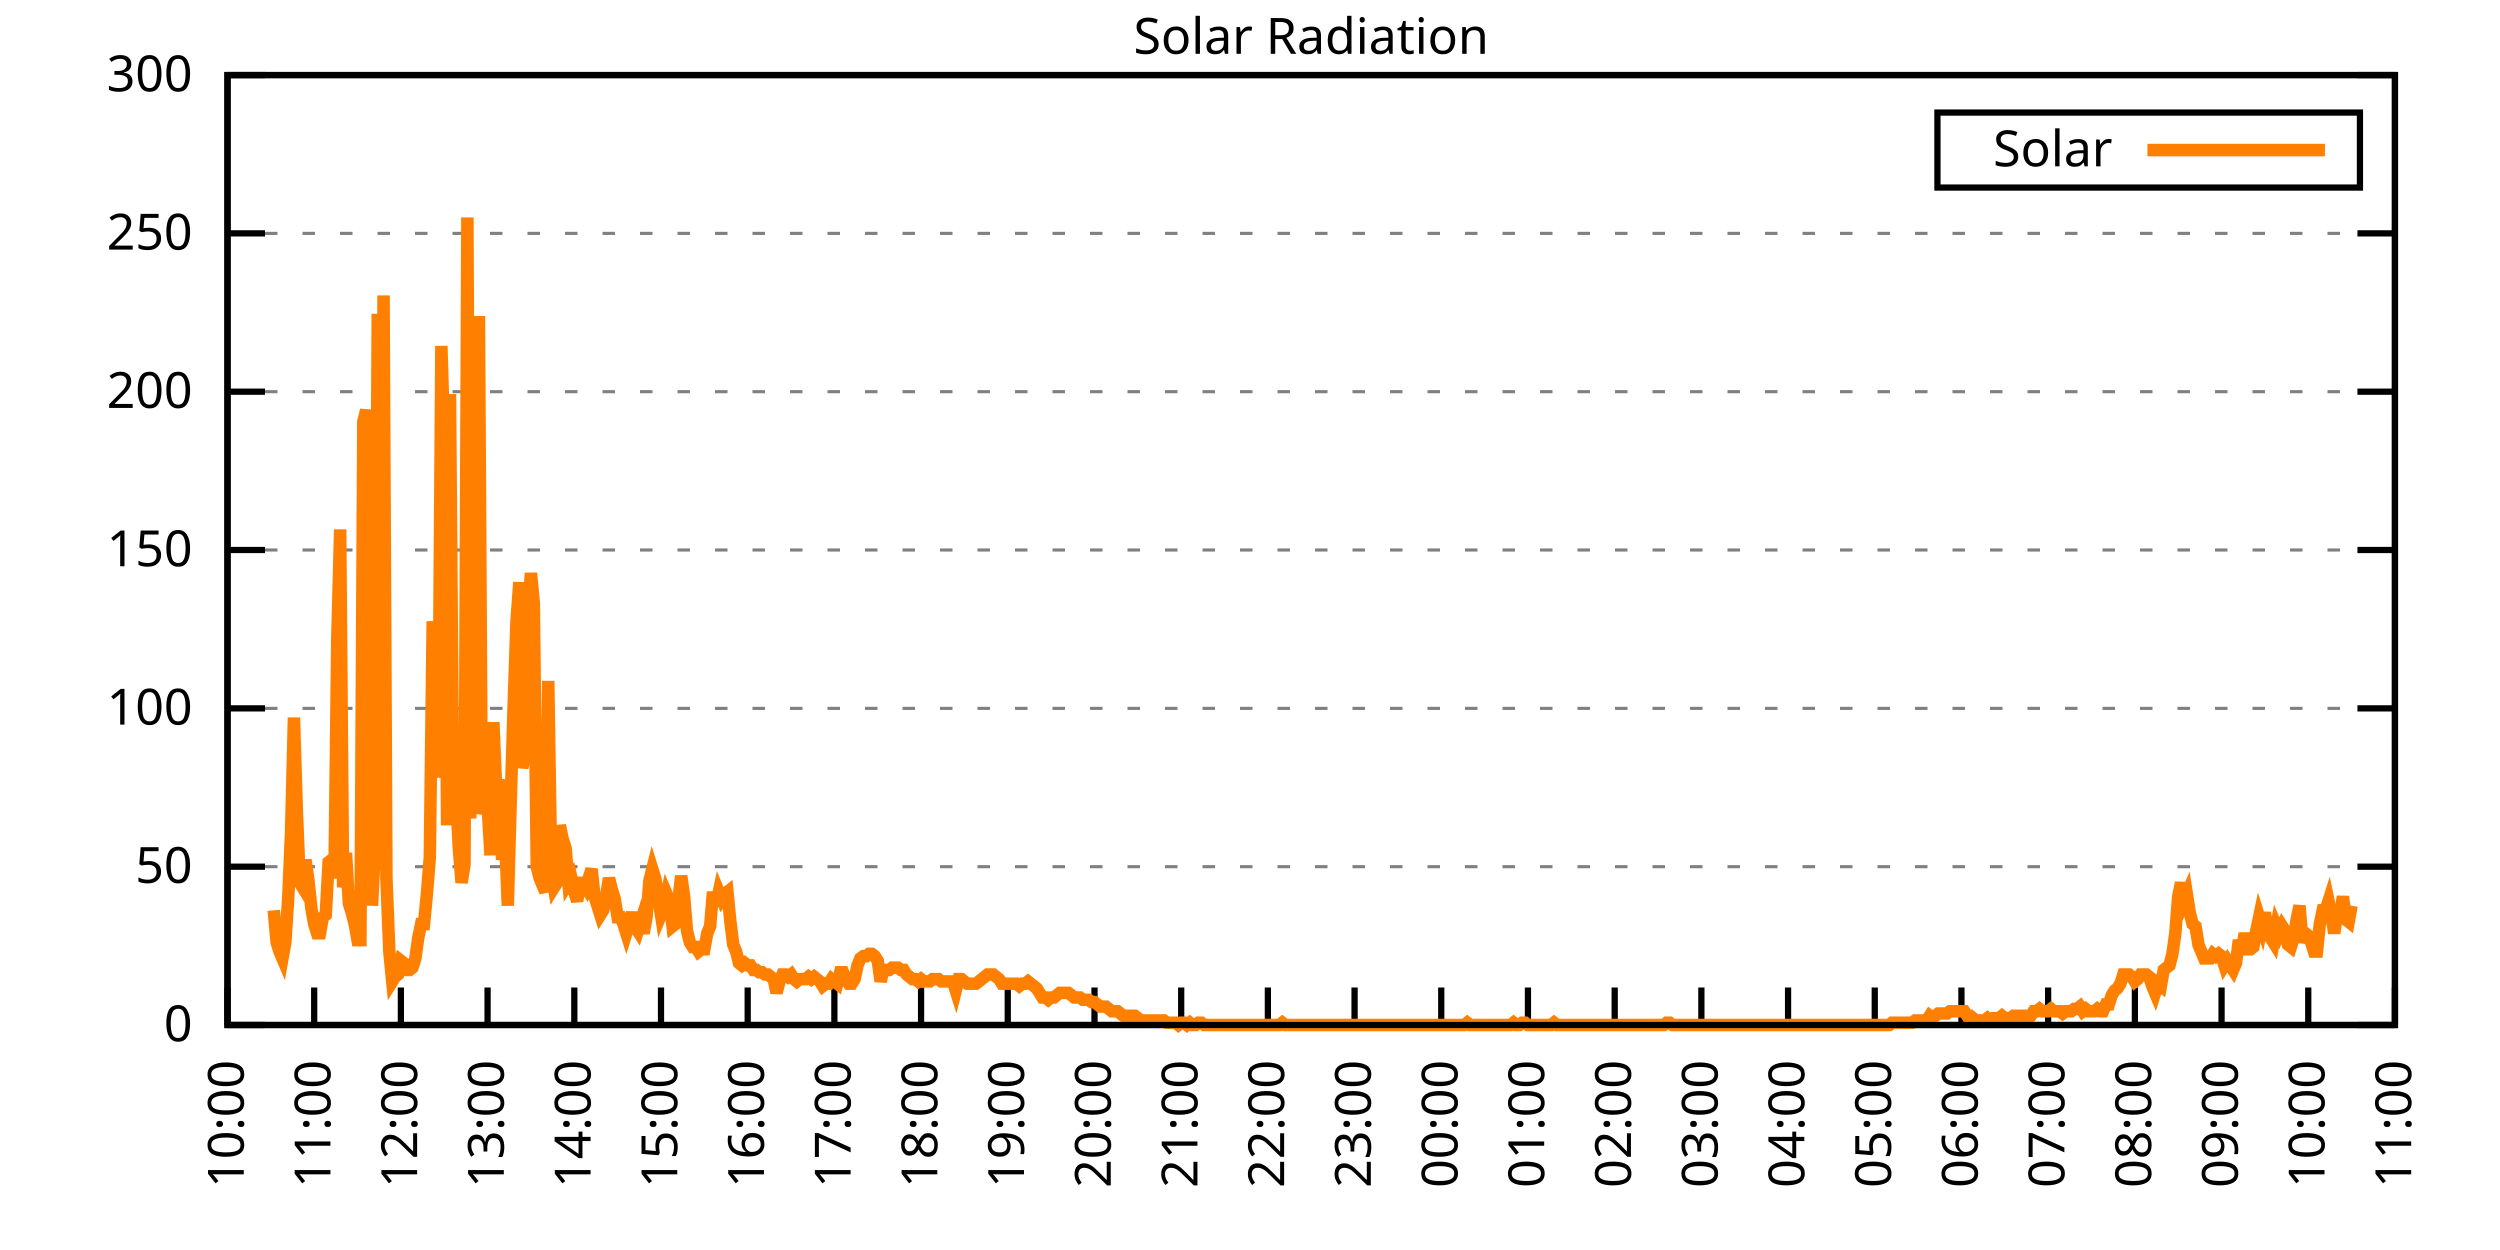
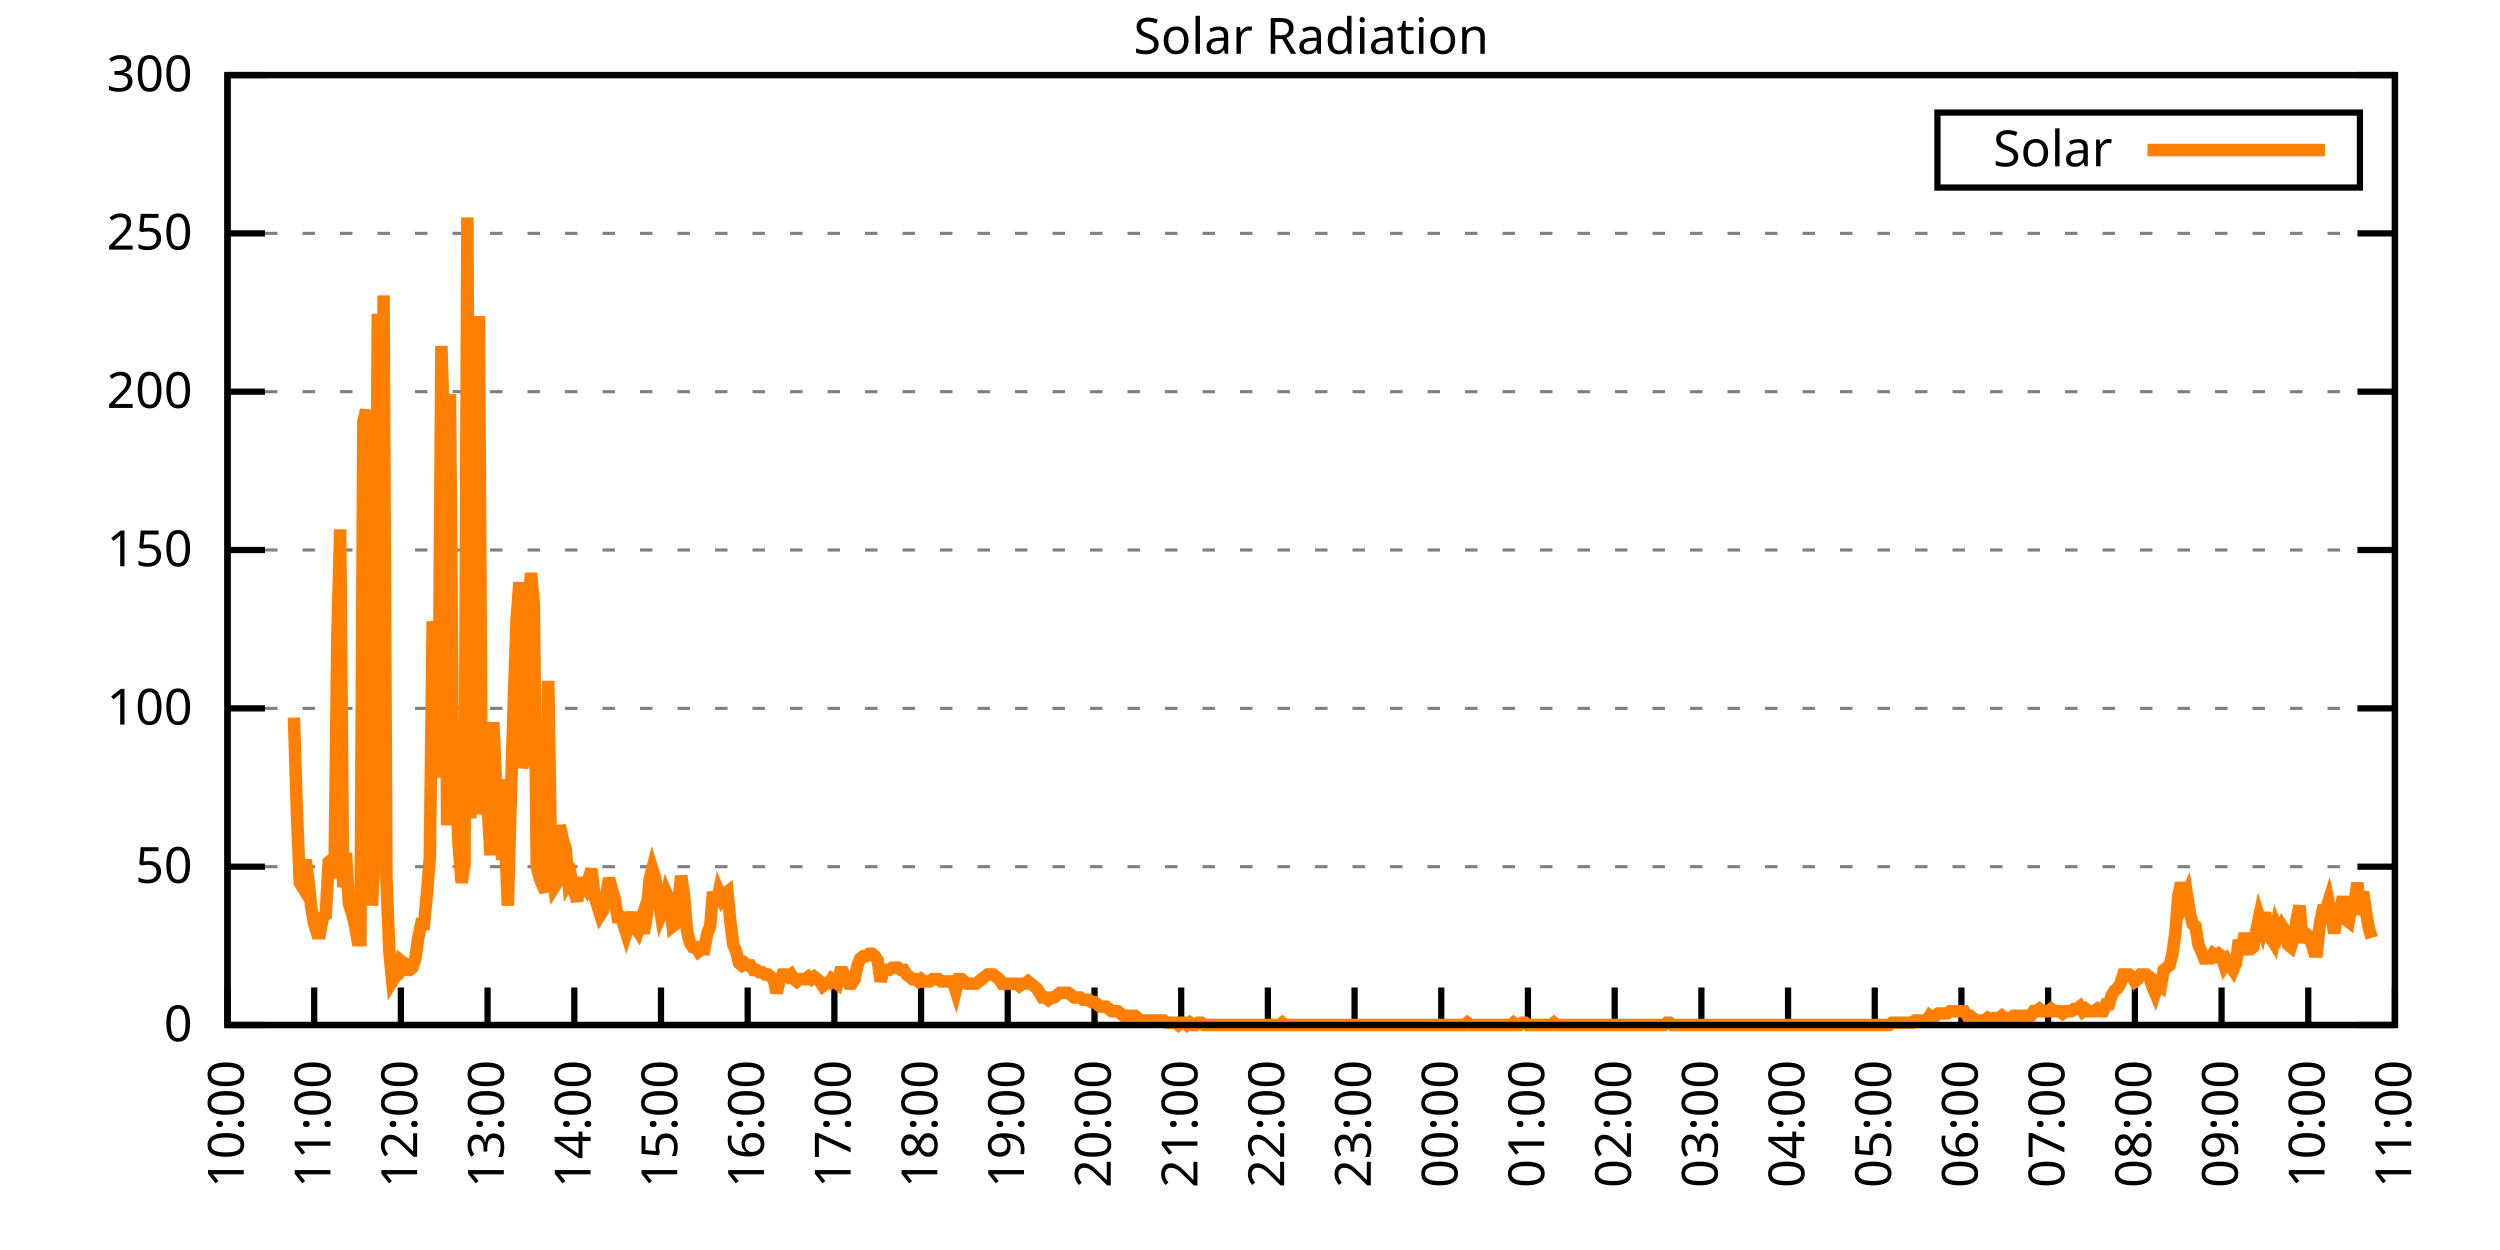
<svg xmlns="http://www.w3.org/2000/svg" xmlns:xlink="http://www.w3.org/1999/xlink" width="400" height="200" viewBox="0 0 400 200">
  <g id="gnuplot_canvas">
    <rect x="0" y="0" width="400" height="200" fill="none" />
    <defs>
      <circle id="gpDot" r="0.5" stroke-width="0.5" stroke="currentColor" />
      <path id="gpPt0" stroke-width="0.333" stroke="currentColor" d="M-1,0 h2 M0,-1 v2" />
      <path id="gpPt1" stroke-width="0.333" stroke="currentColor" d="M-1,-1 L1,1 M1,-1 L-1,1" />
      <path id="gpPt2" stroke-width="0.333" stroke="currentColor" d="M-1,0 L1,0 M0,-1 L0,1 M-1,-1 L1,1 M-1,1 L1,-1" />
      <rect id="gpPt3" stroke-width="0.333" stroke="currentColor" x="-1" y="-1" width="2" height="2" />
      <rect id="gpPt4" stroke-width="0.333" stroke="currentColor" fill="currentColor" x="-1" y="-1" width="2" height="2" />
      <circle id="gpPt5" stroke-width="0.333" stroke="currentColor" cx="0" cy="0" r="1" />
      <use xlink:href="#gpPt5" id="gpPt6" fill="currentColor" stroke="none" />
      <path id="gpPt7" stroke-width="0.333" stroke="currentColor" d="M0,-1.33 L-1.33,0.67 L1.33,0.67 z" />
      <use xlink:href="#gpPt7" id="gpPt8" fill="currentColor" stroke="none" />
      <use xlink:href="#gpPt7" id="gpPt9" stroke="currentColor" transform="rotate(180)" />
      <use xlink:href="#gpPt9" id="gpPt10" fill="currentColor" stroke="none" />
      <use xlink:href="#gpPt3" id="gpPt11" stroke="currentColor" transform="rotate(45)" />
      <use xlink:href="#gpPt11" id="gpPt12" fill="currentColor" stroke="none" />
      <path id="gpPt13" stroke-width="0.333" stroke="currentColor" d="M0,1.330 L1.265,0.411 L0.782,-1.067 L-0.782,-1.076 L-1.265,0.411 z" />
      <use xlink:href="#gpPt13" id="gpPt14" fill="currentColor" stroke="none" />
      <filter id="textbox" filterUnits="objectBoundingBox" x="0" y="0" height="1" width="1">
        <feFlood flood-color="white" flood-opacity="1" result="bgnd" />
        <feComposite in="SourceGraphic" in2="bgnd" operator="atop" />
      </filter>
      <filter id="greybox" filterUnits="objectBoundingBox" x="0" y="0" height="1" width="1">
        <feFlood flood-color="lightgrey" flood-opacity="1" result="grey" />
        <feComposite in="SourceGraphic" in2="grey" operator="atop" />
      </filter>
    </defs>
    <g fill="none" color="white" stroke="currentColor" stroke-width="1.00" stroke-linecap="butt" stroke-linejoin="miter">
</g>
    <g fill="none" color="black" stroke="currentColor" stroke-width="1.00" stroke-linecap="butt" stroke-linejoin="miter">
      <g stroke="none" shape-rendering="crispEdges">
        <polygon fill="rgb(255, 255, 255)" points="36.40,164.00 383.18,164.00 383.18,12.02 36.40,12.02 " />
      </g>
    </g>
    <g fill="none" color="black" stroke="currentColor" stroke-width="1.00" stroke-linecap="butt" stroke-linejoin="miter">
</g>
    <g fill="none" color="black" stroke="black" stroke-width="0.50" stroke-linecap="butt" stroke-linejoin="miter">
</g>
    <g fill="none" color="gray" stroke="currentColor" stroke-width="0.50" stroke-linecap="butt" stroke-linejoin="miter">
      <path stroke="gray" stroke-dasharray="2,4" class="gridline" d="M36.40,164.00 L383.19,164.00  " />
    </g>
    <g fill="none" color="gray" stroke="gray" stroke-width="1.00" stroke-linecap="butt" stroke-linejoin="miter">
</g>
    <g fill="none" color="black" stroke="currentColor" stroke-width="1.00" stroke-linecap="butt" stroke-linejoin="miter">
      <path stroke="black" d="M36.40,164.00 L42.40,164.00 M383.19,164.00 L377.19,164.00  " />
      <g transform="translate(30.80,166.60)" stroke="none" fill="black" font-family="Sans" font-size="8.00" text-anchor="end">
        <text>
          <tspan font-family="Sans"> 0</tspan>
        </text>
      </g>
    </g>
    <g fill="none" color="black" stroke="currentColor" stroke-width="1.00" stroke-linecap="butt" stroke-linejoin="miter">
</g>
    <g fill="none" color="black" stroke="black" stroke-width="0.50" stroke-linecap="butt" stroke-linejoin="miter">
</g>
    <g fill="none" color="gray" stroke="currentColor" stroke-width="0.50" stroke-linecap="butt" stroke-linejoin="miter">
      <path stroke="gray" stroke-dasharray="2,4" class="gridline" d="M36.40,138.67 L383.19,138.67  " />
    </g>
    <g fill="none" color="gray" stroke="gray" stroke-width="1.00" stroke-linecap="butt" stroke-linejoin="miter">
</g>
    <g fill="none" color="black" stroke="currentColor" stroke-width="1.00" stroke-linecap="butt" stroke-linejoin="miter">
      <path stroke="black" d="M36.40,138.67 L42.40,138.67 M383.19,138.67 L377.19,138.67  " />
      <g transform="translate(30.80,141.27)" stroke="none" fill="black" font-family="Sans" font-size="8.00" text-anchor="end">
        <text>
          <tspan font-family="Sans"> 50</tspan>
        </text>
      </g>
    </g>
    <g fill="none" color="black" stroke="currentColor" stroke-width="1.00" stroke-linecap="butt" stroke-linejoin="miter">
</g>
    <g fill="none" color="black" stroke="black" stroke-width="0.50" stroke-linecap="butt" stroke-linejoin="miter">
</g>
    <g fill="none" color="gray" stroke="currentColor" stroke-width="0.50" stroke-linecap="butt" stroke-linejoin="miter">
      <path stroke="gray" stroke-dasharray="2,4" class="gridline" d="M36.40,113.34 L383.19,113.34  " />
    </g>
    <g fill="none" color="gray" stroke="gray" stroke-width="1.00" stroke-linecap="butt" stroke-linejoin="miter">
</g>
    <g fill="none" color="black" stroke="currentColor" stroke-width="1.00" stroke-linecap="butt" stroke-linejoin="miter">
      <path stroke="black" d="M36.40,113.34 L42.40,113.34 M383.19,113.34 L377.19,113.34  " />
      <g transform="translate(30.80,115.94)" stroke="none" fill="black" font-family="Sans" font-size="8.00" text-anchor="end">
        <text>
          <tspan font-family="Sans"> 100</tspan>
        </text>
      </g>
    </g>
    <g fill="none" color="black" stroke="currentColor" stroke-width="1.00" stroke-linecap="butt" stroke-linejoin="miter">
</g>
    <g fill="none" color="black" stroke="black" stroke-width="0.50" stroke-linecap="butt" stroke-linejoin="miter">
</g>
    <g fill="none" color="gray" stroke="currentColor" stroke-width="0.50" stroke-linecap="butt" stroke-linejoin="miter">
      <path stroke="gray" stroke-dasharray="2,4" class="gridline" d="M36.40,88.00 L383.19,88.00  " />
    </g>
    <g fill="none" color="gray" stroke="gray" stroke-width="1.00" stroke-linecap="butt" stroke-linejoin="miter">
</g>
    <g fill="none" color="black" stroke="currentColor" stroke-width="1.00" stroke-linecap="butt" stroke-linejoin="miter">
      <path stroke="black" d="M36.40,88.00 L42.40,88.00 M383.19,88.00 L377.19,88.00  " />
      <g transform="translate(30.80,90.60)" stroke="none" fill="black" font-family="Sans" font-size="8.00" text-anchor="end">
        <text>
          <tspan font-family="Sans"> 150</tspan>
        </text>
      </g>
    </g>
    <g fill="none" color="black" stroke="currentColor" stroke-width="1.00" stroke-linecap="butt" stroke-linejoin="miter">
</g>
    <g fill="none" color="black" stroke="black" stroke-width="0.50" stroke-linecap="butt" stroke-linejoin="miter">
</g>
    <g fill="none" color="gray" stroke="currentColor" stroke-width="0.50" stroke-linecap="butt" stroke-linejoin="miter">
      <path stroke="gray" stroke-dasharray="2,4" class="gridline" d="M36.40,62.67 L383.19,62.67  " />
    </g>
    <g fill="none" color="gray" stroke="gray" stroke-width="1.00" stroke-linecap="butt" stroke-linejoin="miter">
</g>
    <g fill="none" color="black" stroke="currentColor" stroke-width="1.00" stroke-linecap="butt" stroke-linejoin="miter">
      <path stroke="black" d="M36.40,62.67 L42.40,62.67 M383.19,62.67 L377.19,62.67  " />
      <g transform="translate(30.80,65.27)" stroke="none" fill="black" font-family="Sans" font-size="8.00" text-anchor="end">
        <text>
          <tspan font-family="Sans"> 200</tspan>
        </text>
      </g>
    </g>
    <g fill="none" color="black" stroke="currentColor" stroke-width="1.00" stroke-linecap="butt" stroke-linejoin="miter">
</g>
    <g fill="none" color="black" stroke="black" stroke-width="0.50" stroke-linecap="butt" stroke-linejoin="miter">
</g>
    <g fill="none" color="gray" stroke="currentColor" stroke-width="0.50" stroke-linecap="butt" stroke-linejoin="miter">
      <path stroke="gray" stroke-dasharray="2,4" class="gridline" d="M36.40,37.34 L383.19,37.34  " />
    </g>
    <g fill="none" color="gray" stroke="gray" stroke-width="1.00" stroke-linecap="butt" stroke-linejoin="miter">
</g>
    <g fill="none" color="black" stroke="currentColor" stroke-width="1.00" stroke-linecap="butt" stroke-linejoin="miter">
      <path stroke="black" d="M36.40,37.34 L42.40,37.34 M383.19,37.34 L377.19,37.34  " />
      <g transform="translate(30.80,39.94)" stroke="none" fill="black" font-family="Sans" font-size="8.00" text-anchor="end">
        <text>
          <tspan font-family="Sans"> 250</tspan>
        </text>
      </g>
    </g>
    <g fill="none" color="black" stroke="currentColor" stroke-width="1.00" stroke-linecap="butt" stroke-linejoin="miter">
</g>
    <g fill="none" color="black" stroke="black" stroke-width="0.50" stroke-linecap="butt" stroke-linejoin="miter">
</g>
    <g fill="none" color="gray" stroke="currentColor" stroke-width="0.50" stroke-linecap="butt" stroke-linejoin="miter">
      <path stroke="gray" stroke-dasharray="2,4" class="gridline" d="M36.40,12.01 L383.19,12.01  " />
    </g>
    <g fill="none" color="gray" stroke="gray" stroke-width="1.00" stroke-linecap="butt" stroke-linejoin="miter">
</g>
    <g fill="none" color="black" stroke="currentColor" stroke-width="1.00" stroke-linecap="butt" stroke-linejoin="miter">
      <path stroke="black" d="M36.40,12.01 L42.40,12.01 M383.19,12.01 L377.19,12.01  " />
      <g transform="translate(30.80,14.61)" stroke="none" fill="black" font-family="Sans" font-size="8.00" text-anchor="end">
        <text>
          <tspan font-family="Sans"> 300</tspan>
        </text>
      </g>
    </g>
    <g fill="none" color="black" stroke="currentColor" stroke-width="1.00" stroke-linecap="butt" stroke-linejoin="miter">
      <path stroke="black" d="M36.40,164.00 L36.40,158.00  " />
      <g transform="translate(39.00,169.60) rotate(270.00)" stroke="none" fill="black" font-family="Sans" font-size="8.00" text-anchor="end">
        <text>
          <tspan font-family="Sans">10:00</tspan>
        </text>
      </g>
    </g>
    <g fill="none" color="black" stroke="currentColor" stroke-width="1.00" stroke-linecap="butt" stroke-linejoin="miter">
      <path stroke="black" d="M50.27,164.00 L50.27,158.00  " />
      <g transform="translate(52.87,169.60) rotate(270.00)" stroke="none" fill="black" font-family="Sans" font-size="8.00" text-anchor="end">
        <text>
          <tspan font-family="Sans">11:00</tspan>
        </text>
      </g>
    </g>
    <g fill="none" color="black" stroke="currentColor" stroke-width="1.00" stroke-linecap="butt" stroke-linejoin="miter">
      <path stroke="black" d="M64.14,164.00 L64.14,158.00  " />
      <g transform="translate(66.74,169.60) rotate(270.00)" stroke="none" fill="black" font-family="Sans" font-size="8.00" text-anchor="end">
        <text>
          <tspan font-family="Sans">12:00</tspan>
        </text>
      </g>
    </g>
    <g fill="none" color="black" stroke="currentColor" stroke-width="1.00" stroke-linecap="butt" stroke-linejoin="miter">
      <path stroke="black" d="M78.01,164.00 L78.01,158.00  " />
      <g transform="translate(80.61,169.60) rotate(270.00)" stroke="none" fill="black" font-family="Sans" font-size="8.00" text-anchor="end">
        <text>
          <tspan font-family="Sans">13:00</tspan>
        </text>
      </g>
    </g>
    <g fill="none" color="black" stroke="currentColor" stroke-width="1.00" stroke-linecap="butt" stroke-linejoin="miter">
      <path stroke="black" d="M91.89,164.00 L91.89,158.00  " />
      <g transform="translate(94.49,169.60) rotate(270.00)" stroke="none" fill="black" font-family="Sans" font-size="8.00" text-anchor="end">
        <text>
          <tspan font-family="Sans">14:00</tspan>
        </text>
      </g>
    </g>
    <g fill="none" color="black" stroke="currentColor" stroke-width="1.00" stroke-linecap="butt" stroke-linejoin="miter">
      <path stroke="black" d="M105.76,164.00 L105.76,158.00  " />
      <g transform="translate(108.36,169.60) rotate(270.00)" stroke="none" fill="black" font-family="Sans" font-size="8.00" text-anchor="end">
        <text>
          <tspan font-family="Sans">15:00</tspan>
        </text>
      </g>
    </g>
    <g fill="none" color="black" stroke="currentColor" stroke-width="1.00" stroke-linecap="butt" stroke-linejoin="miter">
      <path stroke="black" d="M119.63,164.00 L119.63,158.00  " />
      <g transform="translate(122.23,169.60) rotate(270.00)" stroke="none" fill="black" font-family="Sans" font-size="8.00" text-anchor="end">
        <text>
          <tspan font-family="Sans">16:00</tspan>
        </text>
      </g>
    </g>
    <g fill="none" color="black" stroke="currentColor" stroke-width="1.00" stroke-linecap="butt" stroke-linejoin="miter">
      <path stroke="black" d="M133.50,164.00 L133.50,158.00  " />
      <g transform="translate(136.10,169.60) rotate(270.00)" stroke="none" fill="black" font-family="Sans" font-size="8.00" text-anchor="end">
        <text>
          <tspan font-family="Sans">17:00</tspan>
        </text>
      </g>
    </g>
    <g fill="none" color="black" stroke="currentColor" stroke-width="1.00" stroke-linecap="butt" stroke-linejoin="miter">
      <path stroke="black" d="M147.37,164.00 L147.37,158.00  " />
      <g transform="translate(149.97,169.60) rotate(270.00)" stroke="none" fill="black" font-family="Sans" font-size="8.00" text-anchor="end">
        <text>
          <tspan font-family="Sans">18:00</tspan>
        </text>
      </g>
    </g>
    <g fill="none" color="black" stroke="currentColor" stroke-width="1.00" stroke-linecap="butt" stroke-linejoin="miter">
      <path stroke="black" d="M161.24,164.00 L161.24,158.00  " />
      <g transform="translate(163.84,169.60) rotate(270.00)" stroke="none" fill="black" font-family="Sans" font-size="8.00" text-anchor="end">
        <text>
          <tspan font-family="Sans">19:00</tspan>
        </text>
      </g>
    </g>
    <g fill="none" color="black" stroke="currentColor" stroke-width="1.00" stroke-linecap="butt" stroke-linejoin="miter">
      <path stroke="black" d="M175.12,164.00 L175.12,158.00  " />
      <g transform="translate(177.72,169.60) rotate(270.00)" stroke="none" fill="black" font-family="Sans" font-size="8.00" text-anchor="end">
        <text>
          <tspan font-family="Sans">20:00</tspan>
        </text>
      </g>
    </g>
    <g fill="none" color="black" stroke="currentColor" stroke-width="1.00" stroke-linecap="butt" stroke-linejoin="miter">
      <path stroke="black" d="M188.99,164.00 L188.99,158.00  " />
      <g transform="translate(191.59,169.60) rotate(270.00)" stroke="none" fill="black" font-family="Sans" font-size="8.00" text-anchor="end">
        <text>
          <tspan font-family="Sans">21:00</tspan>
        </text>
      </g>
    </g>
    <g fill="none" color="black" stroke="currentColor" stroke-width="1.00" stroke-linecap="butt" stroke-linejoin="miter">
      <path stroke="black" d="M202.86,164.00 L202.86,158.00  " />
      <g transform="translate(205.46,169.60) rotate(270.00)" stroke="none" fill="black" font-family="Sans" font-size="8.00" text-anchor="end">
        <text>
          <tspan font-family="Sans">22:00</tspan>
        </text>
      </g>
    </g>
    <g fill="none" color="black" stroke="currentColor" stroke-width="1.00" stroke-linecap="butt" stroke-linejoin="miter">
      <path stroke="black" d="M216.73,164.00 L216.73,158.00  " />
      <g transform="translate(219.33,169.60) rotate(270.00)" stroke="none" fill="black" font-family="Sans" font-size="8.00" text-anchor="end">
        <text>
          <tspan font-family="Sans">23:00</tspan>
        </text>
      </g>
    </g>
    <g fill="none" color="black" stroke="currentColor" stroke-width="1.00" stroke-linecap="butt" stroke-linejoin="miter">
      <path stroke="black" d="M230.60,164.00 L230.60,158.00  " />
      <g transform="translate(233.20,169.60) rotate(270.00)" stroke="none" fill="black" font-family="Sans" font-size="8.00" text-anchor="end">
        <text>
          <tspan font-family="Sans">00:00</tspan>
        </text>
      </g>
    </g>
    <g fill="none" color="black" stroke="currentColor" stroke-width="1.00" stroke-linecap="butt" stroke-linejoin="miter">
      <path stroke="black" d="M244.47,164.00 L244.47,158.00  " />
      <g transform="translate(247.07,169.60) rotate(270.00)" stroke="none" fill="black" font-family="Sans" font-size="8.00" text-anchor="end">
        <text>
          <tspan font-family="Sans">01:00</tspan>
        </text>
      </g>
    </g>
    <g fill="none" color="black" stroke="currentColor" stroke-width="1.00" stroke-linecap="butt" stroke-linejoin="miter">
      <path stroke="black" d="M258.35,164.00 L258.35,158.00  " />
      <g transform="translate(260.95,169.60) rotate(270.00)" stroke="none" fill="black" font-family="Sans" font-size="8.00" text-anchor="end">
        <text>
          <tspan font-family="Sans">02:00</tspan>
        </text>
      </g>
    </g>
    <g fill="none" color="black" stroke="currentColor" stroke-width="1.00" stroke-linecap="butt" stroke-linejoin="miter">
      <path stroke="black" d="M272.22,164.00 L272.22,158.00  " />
      <g transform="translate(274.82,169.60) rotate(270.00)" stroke="none" fill="black" font-family="Sans" font-size="8.00" text-anchor="end">
        <text>
          <tspan font-family="Sans">03:00</tspan>
        </text>
      </g>
    </g>
    <g fill="none" color="black" stroke="currentColor" stroke-width="1.00" stroke-linecap="butt" stroke-linejoin="miter">
      <path stroke="black" d="M286.09,164.00 L286.09,158.00  " />
      <g transform="translate(288.69,169.60) rotate(270.00)" stroke="none" fill="black" font-family="Sans" font-size="8.00" text-anchor="end">
        <text>
          <tspan font-family="Sans">04:00</tspan>
        </text>
      </g>
    </g>
    <g fill="none" color="black" stroke="currentColor" stroke-width="1.00" stroke-linecap="butt" stroke-linejoin="miter">
      <path stroke="black" d="M299.96,164.00 L299.96,158.00  " />
      <g transform="translate(302.56,169.60) rotate(270.00)" stroke="none" fill="black" font-family="Sans" font-size="8.00" text-anchor="end">
        <text>
          <tspan font-family="Sans">05:00</tspan>
        </text>
      </g>
    </g>
    <g fill="none" color="black" stroke="currentColor" stroke-width="1.00" stroke-linecap="butt" stroke-linejoin="miter">
      <path stroke="black" d="M313.83,164.00 L313.83,158.00  " />
      <g transform="translate(316.43,169.60) rotate(270.00)" stroke="none" fill="black" font-family="Sans" font-size="8.00" text-anchor="end">
        <text>
          <tspan font-family="Sans">06:00</tspan>
        </text>
      </g>
    </g>
    <g fill="none" color="black" stroke="currentColor" stroke-width="1.00" stroke-linecap="butt" stroke-linejoin="miter">
      <path stroke="black" d="M327.70,164.00 L327.70,158.00  " />
      <g transform="translate(330.30,169.60) rotate(270.00)" stroke="none" fill="black" font-family="Sans" font-size="8.00" text-anchor="end">
        <text>
          <tspan font-family="Sans">07:00</tspan>
        </text>
      </g>
    </g>
    <g fill="none" color="black" stroke="currentColor" stroke-width="1.00" stroke-linecap="butt" stroke-linejoin="miter">
      <path stroke="black" d="M341.58,164.00 L341.58,158.00  " />
      <g transform="translate(344.18,169.60) rotate(270.00)" stroke="none" fill="black" font-family="Sans" font-size="8.00" text-anchor="end">
        <text>
          <tspan font-family="Sans">08:00</tspan>
        </text>
      </g>
    </g>
    <g fill="none" color="black" stroke="currentColor" stroke-width="1.00" stroke-linecap="butt" stroke-linejoin="miter">
      <path stroke="black" d="M355.45,164.00 L355.45,158.00  " />
      <g transform="translate(358.05,169.60) rotate(270.00)" stroke="none" fill="black" font-family="Sans" font-size="8.00" text-anchor="end">
        <text>
          <tspan font-family="Sans">09:00</tspan>
        </text>
      </g>
    </g>
    <g fill="none" color="black" stroke="currentColor" stroke-width="1.00" stroke-linecap="butt" stroke-linejoin="miter">
      <path stroke="black" d="M369.32,164.00 L369.32,158.00  " />
      <g transform="translate(371.92,169.60) rotate(270.00)" stroke="none" fill="black" font-family="Sans" font-size="8.00" text-anchor="end">
        <text>
          <tspan font-family="Sans">10:00</tspan>
        </text>
      </g>
    </g>
    <g fill="none" color="black" stroke="currentColor" stroke-width="1.00" stroke-linecap="butt" stroke-linejoin="miter">
      <path stroke="black" d="M383.19,164.00 L383.19,158.00  " />
      <g transform="translate(385.79,169.60) rotate(270.00)" stroke="none" fill="black" font-family="Sans" font-size="8.00" text-anchor="end">
        <text>
          <tspan font-family="Sans">11:00</tspan>
        </text>
      </g>
    </g>
    <g fill="none" color="black" stroke="currentColor" stroke-width="1.00" stroke-linecap="butt" stroke-linejoin="miter">
</g>
    <g fill="none" color="black" stroke="currentColor" stroke-width="1.00" stroke-linecap="butt" stroke-linejoin="miter">
      <path stroke="black" d="M36.40,12.01 L36.40,164.00 L383.19,164.00 L383.19,12.01 L36.40,12.01 Z  " />
    </g>
    <g fill="none" color="black" stroke="currentColor" stroke-width="1.00" stroke-linecap="butt" stroke-linejoin="miter">
</g>
    <g fill="none" color="black" stroke="currentColor" stroke-width="1.00" stroke-linecap="butt" stroke-linejoin="miter">
      <path stroke="black" d="M309.99,30.01 L309.99,18.01 L377.59,18.01 L377.59,30.01 L309.99,30.01 Z  " />
    </g>
    <g id="Solar_Radiation_plot_1">
      <g fill="none" color="white" stroke="black" stroke-width="2.00" stroke-linecap="butt" stroke-linejoin="miter">
</g>
      <g fill="none" color="black" stroke="currentColor" stroke-width="2.00" stroke-linecap="butt" stroke-linejoin="miter">
        <g transform="translate(337.99,26.61)" stroke="none" fill="black" font-family="Sans" font-size="8.00" text-anchor="end">
          <text>
            <tspan font-family="Sans">Solar</tspan>
          </text>
        </g>
      </g>
      <g fill="none" color="black" stroke="currentColor" stroke-width="2.00" stroke-linecap="butt" stroke-linejoin="miter">
-         <path stroke="rgb(255, 127,   0)" d="M343.59,24.01 L371.99,24.01 M43.80,145.65 L44.26,150.79 L44.72,152.25 L45.19,153.35 L45.65,150.79 L46.11,143.81   L46.57,133.17 L47.03,114.81 L47.50,129.86 L47.96,141.24 L48.42,141.98 L48.88,137.57 L49.35,140.87 L49.81,145.28   L50.27,147.85 L50.73,149.32 L51.20,149.32 L51.66,146.75 L52.12,146.38 L52.58,137.94 L53.05,137.57 L53.51,140.51   L53.97,101.96 L54.43,84.71 L54.90,141.98 L55.36,136.47 L55.82,144.55 L56.28,146.01 L56.75,147.85 L57.21,150.42   L57.67,150.42 L58.13,67.46 L58.59,65.62 L59.06,70.76 L59.52,144.91 L59.98,135.74 L60.44,50.21 L60.91,117.75   L61.37,47.27 L61.83,140.51 L62.29,152.25 L62.76,157.03 L63.22,156.29 L63.68,155.92 L64.14,153.72 L64.61,154.09   L65.07,155.19 L65.53,155.19 L65.99,154.82 L66.46,153.35 L66.92,150.05 L67.38,147.85 L67.84,147.85 L68.30,143.08   L68.77,137.20 L69.23,99.39 L69.69,124.36 L70.15,119.95 L70.62,55.35 L71.08,70.76 L71.54,132.06 L72.00,63.05   L72.47,123.62 L72.93,126.19 L73.39,135.37 L73.85,141.24 L74.32,138.30 L74.78,34.79 L75.24,130.96 L75.70,78.10   L76.17,75.17 L76.63,50.57 L77.09,130.23 L77.55,128.39 L78.01,128.76 L78.48,136.84 L78.94,115.55 L79.40,126.56   L79.86,124.72 L80.33,137.57 L80.79,133.17 L81.25,144.91 L81.71,128.39 L82.18,112.98 L82.64,99.39 L83.10,93.15   L83.56,122.89 L84.03,120.32 L84.49,97.93 L84.95,91.69 L85.41,96.46 L85.88,138.67 L86.34,140.51 L86.80,141.61   L87.26,142.71 L87.72,108.94 L88.19,139.04 L88.65,141.98 L89.11,141.24 L89.57,132.06 L90.04,134.27 L90.50,135.74   L90.96,141.24 L91.42,140.51 L91.89,142.71 L92.35,144.18 L92.81,141.24 L93.27,141.24 L93.74,141.98 L94.20,140.51   L94.66,139.04 L95.12,143.44 L95.59,144.91 L96.05,146.38 L96.51,145.65 L96.97,143.44 L97.44,140.51 L97.90,142.34   L98.36,143.81 L98.82,146.75 L99.28,146.75 L99.75,147.85 L100.21,149.32 L100.67,147.85 L101.13,146.01 L101.60,148.22   L102.06,148.95 L102.52,147.48 L102.98,149.32 L103.45,146.75 L103.91,140.87 L104.37,139.04 L104.83,140.51 L105.30,143.44   L105.76,146.38 L106.22,145.28 L106.68,143.08 L107.15,144.18 L107.61,148.22 L108.07,147.85 L108.53,144.18 L108.99,140.14   L109.46,143.44 L109.92,148.95 L110.38,150.79 L110.84,151.52 L111.31,151.52 L111.77,152.25 L112.23,151.89 L112.69,151.89   L113.16,149.32 L113.62,148.22 L114.08,142.71 L114.54,144.91 L115.01,142.71 L115.47,143.81 L115.93,143.08 L116.39,142.71   L116.86,147.48 L117.32,151.15 L117.78,152.25 L118.24,154.09 L118.70,154.46 L119.17,154.09 L119.63,154.46 L120.09,154.46   L120.55,155.19 L121.02,155.19 L121.48,155.56 L121.94,155.56 L122.40,155.92 L122.87,155.92 L123.33,156.29 L123.79,156.66   L124.25,158.86 L124.72,157.03 L125.18,155.92 L125.64,155.92 L126.10,156.29 L126.57,155.92 L127.03,156.66 L127.49,157.03   L127.95,156.66 L128.41,156.66 L128.88,156.66 L129.34,156.29 L129.80,156.66 L130.26,156.29 L130.73,156.66 L131.19,157.03   L131.65,157.76 L132.11,157.39 L132.58,157.39 L133.04,156.66 L133.50,157.03 L133.96,157.39 L134.43,155.56 L134.89,155.56   L135.35,156.66 L135.81,157.39 L136.28,157.39 L136.74,156.66 L137.20,154.46 L137.66,153.35 L138.13,152.99 L138.59,152.99   L139.05,152.62 L139.51,152.62 L139.97,152.99 L140.44,153.72 L140.90,157.03 L141.36,155.19 L141.82,155.19 L142.29,155.19   L142.75,154.82 L143.21,154.82 L143.67,154.82 L144.14,155.19 L144.60,155.19 L145.06,155.92 L145.52,156.29 L145.99,156.66   L146.45,156.66 L146.91,157.03 L147.37,156.66 L147.84,157.03 L148.30,157.03 L148.76,157.03 L149.22,156.66 L149.68,156.66   L150.15,156.66 L150.61,157.03 L151.07,157.03 L151.53,157.03 L152.00,157.03 L152.46,157.03 L152.92,158.49 L153.38,156.66   L153.85,156.66 L154.31,157.03 L154.77,157.39 L155.23,157.39 L155.70,157.39 L156.16,157.39 L156.62,157.03 L157.08,156.66   L157.55,156.29 L158.01,155.92 L158.47,155.92 L158.93,155.92 L159.39,156.29 L159.86,156.66 L160.32,157.39 L160.78,157.39   L161.24,157.39 L161.71,157.39 L162.17,157.39 L162.63,157.39 L163.09,157.76 L163.56,157.39 L164.02,157.39 L164.48,157.03   L164.94,157.39 L165.41,157.76 L165.87,158.13 L166.33,158.86 L166.79,159.60 L167.26,159.60 L167.72,159.96 L168.18,159.60   L168.64,159.60 L169.10,159.23 L169.57,158.86 L170.03,158.86 L170.49,158.86 L170.95,158.86 L171.42,159.23 L171.88,159.60   L172.34,159.60 L172.80,159.60 L173.27,159.96 L173.73,159.96 L174.19,159.96 L174.65,160.33 L175.12,160.33 L175.58,160.70   L176.04,161.06 L176.50,161.06 L176.97,161.06 L177.43,161.43 L177.89,161.80 L178.35,161.80 L178.82,161.80 L179.28,162.16   L179.74,162.53 L180.20,162.53 L180.66,162.53 L181.13,162.53 L181.59,162.53 L182.05,162.90 L182.51,163.27 L182.98,163.27   L183.44,163.27 L183.90,163.27 L184.36,163.27 L184.83,163.27 L185.29,163.27 L185.75,163.27 L186.21,163.27 L186.68,163.63   L187.14,163.63 L187.60,163.63 L188.06,163.63 L188.53,164.00 L188.99,163.63 L189.45,163.63 L189.91,164.00 L190.37,163.63   L190.84,164.00 L191.30,164.00 L191.76,163.63 L192.22,163.63 L192.69,164.00 L193.15,164.00 L193.61,164.00 L194.07,164.00   L194.54,164.00 L195.00,164.00 L195.46,164.00 L195.92,164.00 L196.39,164.00 L196.85,164.00 L197.31,164.00 L197.77,164.00   L198.24,164.00 L198.70,164.00 L199.16,164.00 L199.62,164.00 L200.08,164.00 L200.55,164.00 L201.01,164.00 L201.47,164.00   L201.93,164.00 L202.40,164.00 L202.86,164.00 L203.32,164.00 L203.78,164.00 L204.25,164.00 L204.71,164.00 L205.17,163.63   L205.63,164.00 L206.10,164.00 L206.56,164.00 L207.02,164.00 L207.48,164.00 L207.95,164.00 L208.41,164.00 L208.87,164.00   L209.33,164.00 L209.80,164.00 L210.26,164.00 L210.72,164.00 L211.18,164.00 L211.64,164.00 L212.11,164.00 L212.57,164.00   L213.03,164.00 L213.49,164.00 L213.96,164.00 L214.42,164.00 L214.88,164.00 L215.34,164.00 L215.81,164.00 L216.27,164.00   L216.73,164.00 L217.19,164.00 L217.66,164.00 L218.12,164.00 L218.58,164.00 L219.04,164.00 L219.51,164.00 L219.97,164.00   L220.43,164.00 L220.89,164.00 L221.35,164.00 L221.82,164.00 L222.28,164.00 L222.74,164.00 L223.20,164.00 L223.67,164.00   L224.13,164.00 L224.59,164.00 L225.05,164.00 L225.52,164.00 L225.98,164.00 L226.44,164.00 L226.90,164.00 L227.37,164.00   L227.83,164.00 L228.29,164.00 L228.75,164.00 L229.22,164.00 L229.68,164.00 L230.14,164.00 L230.60,164.00 L231.06,164.00   L231.53,164.00 L231.99,164.00 L232.45,164.00 L232.91,164.00 L233.38,164.00 L233.84,164.00 L234.30,164.00 L234.76,163.63   L235.23,164.00 L235.69,164.00 L236.15,164.00 L236.61,164.00 L237.08,164.00 L237.54,164.00 L238.00,164.00 L238.46,164.00   L238.93,164.00 L239.39,164.00 L239.85,164.00 L240.31,164.00 L240.77,164.00 L241.24,164.00 L241.70,164.00 L242.16,163.63   L242.62,164.00 L243.09,164.00 L243.55,163.63 L244.01,163.63 L244.47,164.00 L244.94,164.00 L245.40,164.00 L245.86,164.00   L246.32,164.00 L246.79,164.00 L247.25,164.00 L247.71,164.00 L248.17,164.00 L248.64,163.63 L249.10,164.00 L249.56,164.00   L250.02,164.00 L250.49,164.00 L250.95,164.00 L251.41,164.00 L251.87,164.00 L252.33,164.00 L252.80,164.00 L253.26,164.00   L253.72,164.00 L254.18,164.00 L254.65,164.00 L255.11,164.00 L255.57,164.00 L256.03,164.00 L256.50,164.00 L256.96,164.00   L257.42,164.00 L257.88,164.00 L258.35,164.00 L258.81,164.00 L259.27,164.00 L259.73,164.00 L260.20,164.00 L260.66,164.00   L261.12,164.00 L261.58,164.00 L262.04,164.00 L262.51,164.00 L262.97,164.00 L263.43,164.00 L263.89,164.00 L264.36,164.00   L264.82,164.00 L265.28,164.00 L265.74,164.00 L266.21,164.00 L266.67,163.63 L267.13,163.63 L267.59,164.00 L268.06,164.00   L268.52,164.00 L268.98,164.00 L269.44,164.00 L269.91,164.00 L270.37,164.00 L270.83,164.00 L271.29,164.00 L271.75,164.00   L272.22,164.00 L272.68,164.00 L273.14,164.00 L273.60,164.00 L274.07,164.00 L274.53,164.00 L274.99,164.00 L275.45,164.00   L275.92,164.00 L276.38,164.00 L276.84,164.00 L277.30,164.00 L277.77,164.00 L278.23,164.00 L278.69,164.00 L279.15,164.00   L279.62,164.00 L280.08,164.00 L280.54,164.00 L281.00,164.00 L281.46,164.00 L281.93,164.00 L282.39,164.00 L282.85,164.00   L283.31,164.00 L283.78,164.00 L284.24,164.00 L284.70,164.00 L285.16,164.00 L285.63,164.00 L286.09,164.00 L286.55,164.00   L287.01,164.00 L287.48,164.00 L287.94,164.00 L288.40,164.00 L288.86,164.00 L289.33,164.00 L289.79,164.00 L290.25,164.00   L290.71,164.00 L291.18,164.00 L291.64,164.00 L292.10,164.00 L292.56,164.00 L293.02,164.00 L293.49,164.00 L293.95,164.00   L294.41,164.00 L294.87,164.00 L295.34,164.00 L295.80,164.00 L296.26,164.00 L296.72,164.00 L297.19,164.00 L297.65,164.00   L298.11,164.00 L298.57,164.00 L299.04,164.00 L299.50,164.00 L299.96,164.00 L300.42,164.00 L300.89,164.00 L301.35,164.00   L301.81,164.00 L302.27,164.00 L302.73,163.63 L303.20,163.63 L303.66,163.63 L304.12,163.63 L304.58,163.63 L305.05,163.63   L305.51,163.63 L305.97,163.63 L306.43,163.27 L306.90,163.27 L307.36,163.27 L307.82,163.27 L308.28,163.27 L308.75,162.53   L309.21,162.90 L309.67,162.53 L310.13,162.16 L310.60,162.16 L311.06,162.16 L311.52,162.16 L311.98,161.80 L312.44,161.80   L312.91,161.80 L313.37,161.80 L313.83,161.80 L314.29,161.80 L314.76,162.53 L315.22,162.53 L315.68,162.90 L316.14,163.27   L316.61,163.27 L317.07,163.27 L317.53,163.27 L317.99,162.90 L318.46,163.27 L318.92,162.90 L319.38,162.90 L319.84,162.90   L320.31,162.53 L320.77,162.90 L321.23,162.90 L321.69,162.90 L322.15,162.53 L322.62,162.53 L323.08,162.53 L323.54,162.53   L324.00,162.53 L324.47,162.53 L324.93,162.53 L325.39,161.80 L325.85,161.80 L326.32,161.43 L326.78,161.80 L327.24,161.80   L327.70,161.80 L328.17,161.43 L328.63,161.80 L329.09,161.80 L329.55,161.80 L330.02,162.16 L330.48,161.80 L330.94,161.80   L331.40,161.80 L331.87,161.43 L332.33,161.43 L332.79,161.06 L333.25,161.80 L333.71,161.43 L334.18,161.80 L334.64,161.80   L335.10,161.80 L335.56,161.43 L336.03,161.80 L336.49,161.80 L336.95,160.70 L337.41,160.70 L337.88,159.23 L338.34,158.49   L338.80,158.13 L339.26,157.39 L339.73,155.92 L340.19,155.92 L340.65,155.92 L341.11,156.29 L341.58,157.03 L342.04,156.66   L342.50,155.92 L342.96,155.92 L343.42,155.92 L343.89,156.29 L344.35,157.76 L344.81,158.86 L345.27,157.39 L345.74,157.76   L346.20,155.19 L346.66,154.82 L347.12,154.46 L347.59,152.62 L348.05,149.32 L348.51,143.44 L348.97,141.24 L349.44,144.18   L349.90,143.08 L350.36,146.01 L350.82,147.85 L351.29,148.22 L351.75,151.15 L352.21,152.25 L352.67,153.35 L353.13,153.35   L353.60,153.35 L354.06,152.62 L354.52,152.99 L354.98,152.62 L355.45,152.99 L355.91,154.46 L356.37,153.72 L356.83,154.46   L357.30,155.19 L357.76,154.09 L358.22,150.42 L358.68,152.25 L359.15,149.32 L359.61,151.89 L360.07,151.89 L360.53,151.52   L361.00,148.95 L361.46,146.75 L361.92,148.22 L362.38,146.01 L362.84,149.32 L363.31,150.05 L363.77,150.79 L364.23,148.22   L364.69,149.32 L365.16,148.22 L365.62,148.95 L366.08,151.15 L366.54,151.52 L367.01,150.05 L367.47,147.11 L367.93,144.91   L368.39,150.79 L368.86,149.32 L369.32,149.68 L369.78,150.79 L370.24,152.25 L370.71,152.25 L371.17,147.85 L371.63,145.65   L372.09,145.65 L372.56,144.18 L373.02,146.38 L373.48,149.32 L373.94,146.01 L374.40,146.38 L374.87,143.44 L375.33,147.11   L375.79,147.48 L376.25,144.91  " />
+         <path stroke="rgb(255, 127,   0)" d="M343.59,24.01 L371.99,24.01 M47.03,114.81 L47.50,129.86 L47.96,141.24 L48.42,141.98 L48.88,137.57 L49.35,140.87   L49.81,145.28 L50.27,147.85 L50.73,149.32 L51.20,149.32 L51.66,146.75 L52.12,146.38 L52.58,137.94 L53.05,137.57   L53.51,140.51 L53.97,101.96 L54.43,84.71 L54.90,141.98 L55.36,136.47 L55.82,144.55 L56.28,146.01 L56.75,147.85   L57.21,150.42 L57.67,150.42 L58.13,67.46 L58.59,65.62 L59.06,70.76 L59.52,144.91 L59.98,135.74 L60.44,50.21   L60.91,117.75 L61.37,47.27 L61.83,140.51 L62.29,152.25 L62.76,157.03 L63.22,156.29 L63.68,155.92 L64.14,153.72   L64.61,154.09 L65.07,155.19 L65.53,155.19 L65.99,154.82 L66.46,153.35 L66.92,150.05 L67.38,147.85 L67.84,147.85   L68.30,143.08 L68.77,137.20 L69.23,99.39 L69.69,124.36 L70.15,119.95 L70.62,55.35 L71.08,70.76 L71.54,132.06   L72.00,63.05 L72.47,123.62 L72.93,126.19 L73.39,135.37 L73.85,141.24 L74.32,138.30 L74.78,34.79 L75.24,130.96   L75.70,78.10 L76.17,75.17 L76.63,50.57 L77.09,130.23 L77.55,128.39 L78.01,128.76 L78.48,136.84 L78.94,115.55   L79.40,126.56 L79.86,124.72 L80.33,137.57 L80.79,133.17 L81.25,144.91 L81.71,128.39 L82.18,112.98 L82.64,99.39   L83.10,93.15 L83.56,122.89 L84.03,120.32 L84.49,97.93 L84.95,91.69 L85.41,96.46 L85.88,138.67 L86.34,140.51   L86.80,141.61 L87.26,142.71 L87.72,108.94 L88.19,139.04 L88.65,141.98 L89.11,141.24 L89.57,132.06 L90.04,134.27   L90.50,135.74 L90.96,141.24 L91.42,140.51 L91.89,142.71 L92.35,144.18 L92.81,141.24 L93.27,141.24 L93.74,141.98   L94.20,140.51 L94.66,139.04 L95.12,143.44 L95.59,144.91 L96.05,146.38 L96.51,145.65 L96.97,143.44 L97.44,140.51   L97.90,142.34 L98.36,143.81 L98.82,146.75 L99.28,146.75 L99.75,147.85 L100.21,149.32 L100.67,147.85 L101.13,146.01   L101.60,148.22 L102.06,148.95 L102.52,147.48 L102.98,149.32 L103.45,146.75 L103.91,140.87 L104.37,139.04 L104.83,140.51   L105.30,143.44 L105.76,146.38 L106.22,145.28 L106.68,143.08 L107.15,144.18 L107.61,148.22 L108.07,147.85 L108.53,144.18   L108.99,140.14 L109.46,143.44 L109.92,148.95 L110.38,150.79 L110.84,151.52 L111.31,151.52 L111.77,152.25 L112.23,151.89   L112.69,151.89 L113.16,149.32 L113.62,148.22 L114.08,142.71 L114.54,144.91 L115.01,142.71 L115.47,143.81 L115.93,143.08   L116.39,142.71 L116.86,147.48 L117.32,151.15 L117.78,152.25 L118.24,154.09 L118.70,154.46 L119.17,154.09 L119.63,154.46   L120.09,154.46 L120.55,155.19 L121.02,155.19 L121.48,155.56 L121.94,155.56 L122.40,155.92 L122.87,155.92 L123.33,156.29   L123.79,156.66 L124.25,158.86 L124.72,157.03 L125.18,155.92 L125.64,155.92 L126.10,156.29 L126.57,155.92 L127.03,156.66   L127.49,157.03 L127.95,156.66 L128.41,156.66 L128.88,156.66 L129.34,156.29 L129.80,156.66 L130.26,156.29 L130.73,156.66   L131.19,157.03 L131.65,157.76 L132.11,157.39 L132.58,157.39 L133.04,156.66 L133.50,157.03 L133.96,157.39 L134.43,155.56   L134.89,155.56 L135.35,156.66 L135.81,157.39 L136.28,157.39 L136.74,156.66 L137.20,154.46 L137.66,153.35 L138.13,152.99   L138.59,152.99 L139.05,152.62 L139.51,152.62 L139.97,152.99 L140.44,153.72 L140.90,157.03 L141.36,155.19 L141.82,155.19   L142.29,155.19 L142.75,154.82 L143.21,154.82 L143.67,154.82 L144.14,155.19 L144.60,155.19 L145.06,155.92 L145.52,156.29   L145.99,156.66 L146.45,156.66 L146.91,157.03 L147.37,156.66 L147.84,157.03 L148.30,157.03 L148.76,157.03 L149.22,156.66   L149.68,156.66 L150.15,156.66 L150.61,157.03 L151.07,157.03 L151.53,157.03 L152.00,157.03 L152.46,157.03 L152.92,158.49   L153.38,156.66 L153.85,156.66 L154.31,157.03 L154.77,157.39 L155.23,157.39 L155.70,157.39 L156.16,157.39 L156.62,157.03   L157.08,156.66 L157.55,156.29 L158.01,155.92 L158.47,155.92 L158.93,155.92 L159.39,156.29 L159.86,156.66 L160.32,157.39   L160.78,157.39 L161.24,157.39 L161.71,157.39 L162.17,157.39 L162.63,157.39 L163.09,157.76 L163.56,157.39 L164.02,157.39   L164.48,157.03 L164.94,157.39 L165.41,157.76 L165.87,158.13 L166.33,158.86 L166.79,159.60 L167.26,159.60 L167.72,159.96   L168.18,159.60 L168.64,159.60 L169.10,159.23 L169.57,158.86 L170.03,158.86 L170.49,158.86 L170.95,158.86 L171.42,159.23   L171.88,159.60 L172.34,159.60 L172.80,159.60 L173.27,159.96 L173.73,159.96 L174.19,159.96 L174.65,160.33 L175.12,160.33   L175.58,160.70 L176.04,161.06 L176.50,161.06 L176.97,161.06 L177.43,161.43 L177.89,161.80 L178.35,161.80 L178.82,161.80   L179.28,162.16 L179.74,162.53 L180.20,162.53 L180.66,162.53 L181.13,162.53 L181.59,162.53 L182.05,162.90 L182.51,163.27   L182.98,163.27 L183.44,163.27 L183.90,163.27 L184.36,163.27 L184.83,163.27 L185.29,163.27 L185.75,163.27 L186.21,163.27   L186.68,163.63 L187.14,163.63 L187.60,163.63 L188.06,163.63 L188.53,164.00 L188.99,163.63 L189.45,163.63 L189.91,164.00   L190.37,163.63 L190.84,164.00 L191.30,164.00 L191.76,163.63 L192.22,163.63 L192.69,164.00 L193.15,164.00 L193.61,164.00   L194.07,164.00 L194.54,164.00 L195.00,164.00 L195.46,164.00 L195.92,164.00 L196.39,164.00 L196.85,164.00 L197.31,164.00   L197.77,164.00 L198.24,164.00 L198.70,164.00 L199.16,164.00 L199.62,164.00 L200.08,164.00 L200.55,164.00 L201.01,164.00   L201.47,164.00 L201.93,164.00 L202.40,164.00 L202.86,164.00 L203.32,164.00 L203.78,164.00 L204.25,164.00 L204.71,164.00   L205.17,163.63 L205.63,164.00 L206.10,164.00 L206.56,164.00 L207.02,164.00 L207.48,164.00 L207.95,164.00 L208.41,164.00   L208.87,164.00 L209.33,164.00 L209.80,164.00 L210.26,164.00 L210.72,164.00 L211.18,164.00 L211.64,164.00 L212.11,164.00   L212.57,164.00 L213.03,164.00 L213.49,164.00 L213.96,164.00 L214.42,164.00 L214.88,164.00 L215.34,164.00 L215.81,164.00   L216.27,164.00 L216.73,164.00 L217.19,164.00 L217.66,164.00 L218.12,164.00 L218.58,164.00 L219.04,164.00 L219.51,164.00   L219.97,164.00 L220.43,164.00 L220.89,164.00 L221.35,164.00 L221.82,164.00 L222.28,164.00 L222.74,164.00 L223.20,164.00   L223.67,164.00 L224.13,164.00 L224.59,164.00 L225.05,164.00 L225.52,164.00 L225.98,164.00 L226.44,164.00 L226.90,164.00   L227.37,164.00 L227.83,164.00 L228.29,164.00 L228.75,164.00 L229.22,164.00 L229.68,164.00 L230.14,164.00 L230.60,164.00   L231.06,164.00 L231.53,164.00 L231.99,164.00 L232.45,164.00 L232.91,164.00 L233.38,164.00 L233.84,164.00 L234.30,164.00   L234.76,163.63 L235.23,164.00 L235.69,164.00 L236.15,164.00 L236.61,164.00 L237.08,164.00 L237.54,164.00 L238.00,164.00   L238.46,164.00 L238.93,164.00 L239.39,164.00 L239.85,164.00 L240.31,164.00 L240.77,164.00 L241.24,164.00 L241.70,164.00   L242.16,163.63 L242.62,164.00 L243.09,164.00 L243.55,163.63 L244.01,163.63 L244.47,164.00 L244.94,164.00 L245.40,164.00   L245.86,164.00 L246.32,164.00 L246.79,164.00 L247.25,164.00 L247.71,164.00 L248.17,164.00 L248.64,163.63 L249.10,164.00   L249.56,164.00 L250.02,164.00 L250.49,164.00 L250.95,164.00 L251.41,164.00 L251.87,164.00 L252.33,164.00 L252.80,164.00   L253.26,164.00 L253.72,164.00 L254.18,164.00 L254.65,164.00 L255.11,164.00 L255.57,164.00 L256.03,164.00 L256.50,164.00   L256.96,164.00 L257.42,164.00 L257.88,164.00 L258.35,164.00 L258.81,164.00 L259.27,164.00 L259.73,164.00 L260.20,164.00   L260.66,164.00 L261.12,164.00 L261.58,164.00 L262.04,164.00 L262.51,164.00 L262.97,164.00 L263.43,164.00 L263.89,164.00   L264.36,164.00 L264.82,164.00 L265.28,164.00 L265.74,164.00 L266.21,164.00 L266.67,163.63 L267.13,163.63 L267.59,164.00   L268.06,164.00 L268.52,164.00 L268.98,164.00 L269.44,164.00 L269.91,164.00 L270.37,164.00 L270.83,164.00 L271.29,164.00   L271.75,164.00 L272.22,164.00 L272.68,164.00 L273.14,164.00 L273.60,164.00 L274.07,164.00 L274.53,164.00 L274.99,164.00   L275.45,164.00 L275.92,164.00 L276.38,164.00 L276.84,164.00 L277.30,164.00 L277.77,164.00 L278.23,164.00 L278.69,164.00   L279.15,164.00 L279.62,164.00 L280.08,164.00 L280.54,164.00 L281.00,164.00 L281.46,164.00 L281.93,164.00 L282.39,164.00   L282.85,164.00 L283.31,164.00 L283.78,164.00 L284.24,164.00 L284.70,164.00 L285.16,164.00 L285.63,164.00 L286.09,164.00   L286.55,164.00 L287.01,164.00 L287.48,164.00 L287.94,164.00 L288.40,164.00 L288.86,164.00 L289.33,164.00 L289.79,164.00   L290.25,164.00 L290.71,164.00 L291.18,164.00 L291.64,164.00 L292.10,164.00 L292.56,164.00 L293.02,164.00 L293.49,164.00   L293.95,164.00 L294.41,164.00 L294.87,164.00 L295.34,164.00 L295.80,164.00 L296.26,164.00 L296.72,164.00 L297.19,164.00   L297.65,164.00 L298.11,164.00 L298.57,164.00 L299.04,164.00 L299.50,164.00 L299.96,164.00 L300.42,164.00 L300.89,164.00   L301.35,164.00 L301.81,164.00 L302.27,164.00 L302.73,163.63 L303.20,163.63 L303.66,163.63 L304.12,163.63 L304.58,163.63   L305.05,163.63 L305.51,163.63 L305.97,163.63 L306.43,163.27 L306.90,163.27 L307.36,163.27 L307.82,163.27 L308.28,163.27   L308.75,162.53 L309.21,162.90 L309.67,162.53 L310.13,162.16 L310.60,162.16 L311.06,162.16 L311.52,162.16 L311.98,161.80   L312.44,161.80 L312.91,161.80 L313.37,161.80 L313.83,161.80 L314.29,161.80 L314.76,162.53 L315.22,162.53 L315.68,162.90   L316.14,163.27 L316.61,163.27 L317.07,163.27 L317.53,163.27 L317.99,162.90 L318.46,163.27 L318.92,162.90 L319.38,162.90   L319.84,162.90 L320.31,162.53 L320.77,162.90 L321.23,162.90 L321.69,162.90 L322.15,162.53 L322.62,162.53 L323.08,162.53   L323.54,162.53 L324.00,162.53 L324.47,162.53 L324.93,162.53 L325.39,161.80 L325.85,161.80 L326.32,161.43 L326.78,161.80   L327.24,161.80 L327.70,161.80 L328.17,161.43 L328.63,161.80 L329.09,161.80 L329.55,161.80 L330.02,162.16 L330.48,161.80   L330.94,161.80 L331.40,161.80 L331.87,161.43 L332.33,161.43 L332.79,161.06 L333.25,161.80 L333.71,161.43 L334.18,161.80   L334.64,161.80 L335.10,161.80 L335.56,161.43 L336.03,161.80 L336.49,161.80 L336.95,160.70 L337.41,160.70 L337.88,159.23   L338.34,158.49 L338.80,158.13 L339.26,157.39 L339.73,155.92 L340.19,155.92 L340.65,155.92 L341.11,156.29 L341.58,157.03   L342.04,156.66 L342.50,155.92 L342.96,155.92 L343.42,155.92 L343.89,156.29 L344.35,157.76 L344.81,158.86 L345.27,157.39   L345.74,157.76 L346.20,155.19 L346.66,154.82 L347.12,154.46 L347.59,152.62 L348.05,149.32 L348.51,143.44 L348.97,141.24   L349.44,144.18 L349.90,143.08 L350.36,146.01 L350.82,147.85 L351.29,148.22 L351.75,151.15 L352.21,152.25 L352.67,153.35   L353.13,153.35 L353.60,153.35 L354.06,152.62 L354.52,152.99 L354.98,152.62 L355.45,152.99 L355.91,154.46 L356.37,153.72   L356.83,154.46 L357.30,155.19 L357.76,154.09 L358.22,150.42 L358.68,152.25 L359.15,149.32 L359.61,151.89 L360.07,151.89   L360.53,151.52 L361.00,148.95 L361.46,146.75 L361.92,148.22 L362.38,146.01 L362.84,149.32 L363.31,150.05 L363.77,150.79   L364.23,148.22 L364.69,149.32 L365.16,148.22 L365.62,148.95 L366.08,151.15 L366.54,151.52 L367.01,150.05 L367.47,147.11   L367.93,144.91 L368.39,150.79 L368.86,149.32 L369.32,149.68 L369.78,150.79 L370.24,152.25 L370.71,152.25 L371.17,147.85   L371.63,145.65 L372.09,145.65 L372.56,144.18 L373.02,146.38 L373.48,149.32 L373.94,146.01 L374.40,146.38 L374.87,143.44   L375.33,147.11 L375.79,147.48 L376.25,144.91 L376.72,144.55 L377.18,141.24 L377.64,146.38 L378.10,142.71 L378.57,146.01   L379.03,148.58 L379.49,150.05  " />
      </g>
    </g>
    <g fill="none" color="black" stroke="currentColor" stroke-width="2.00" stroke-linecap="butt" stroke-linejoin="miter">
</g>
    <g fill="none" color="black" stroke="black" stroke-width="1.00" stroke-linecap="butt" stroke-linejoin="miter">
</g>
    <g fill="none" color="black" stroke="currentColor" stroke-width="1.00" stroke-linecap="butt" stroke-linejoin="miter">
      <path stroke="black" d="M36.40,12.01 L36.40,164.00 L383.19,164.00 L383.19,12.01 L36.40,12.01 Z  " />
      <g transform="translate(6.80,88.01) rotate(270.00)" stroke="none" fill="black" font-family="Sans" font-size="8.00" text-anchor="middle">
        <text />
      </g>
    </g>
    <g fill="none" color="black" stroke="currentColor" stroke-width="1.00" stroke-linecap="butt" stroke-linejoin="miter">
</g>
    <g fill="none" color="black" stroke="currentColor" stroke-width="1.00" stroke-linecap="butt" stroke-linejoin="miter">
      <g transform="translate(209.79,8.61)" stroke="none" fill="black" font-family="Sans" font-size="8.00" text-anchor="middle">
        <text>
          <tspan font-family="Sans">Solar Radiation</tspan>
        </text>
      </g>
    </g>
    <g fill="none" color="black" stroke="currentColor" stroke-width="1.00" stroke-linecap="butt" stroke-linejoin="miter">
</g>
  </g>
</svg>
